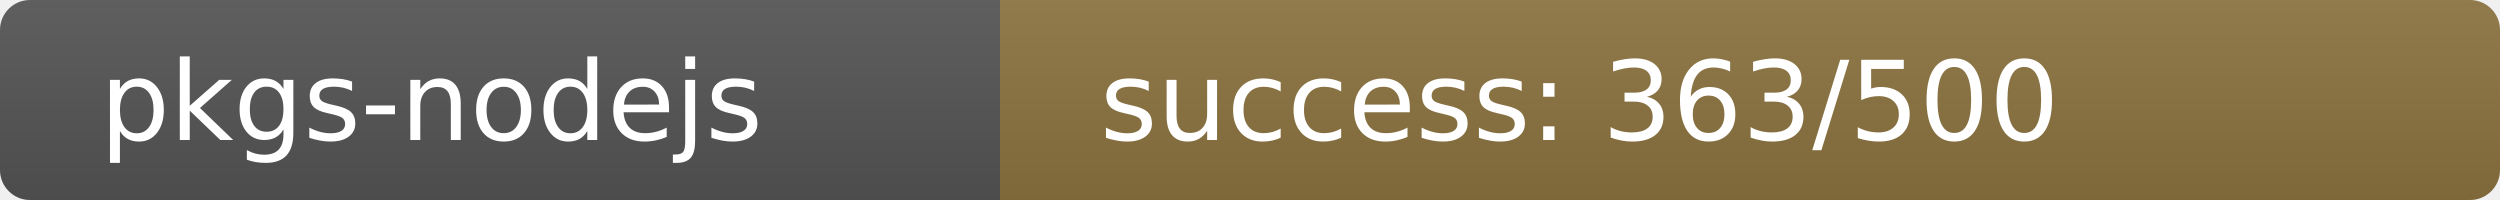
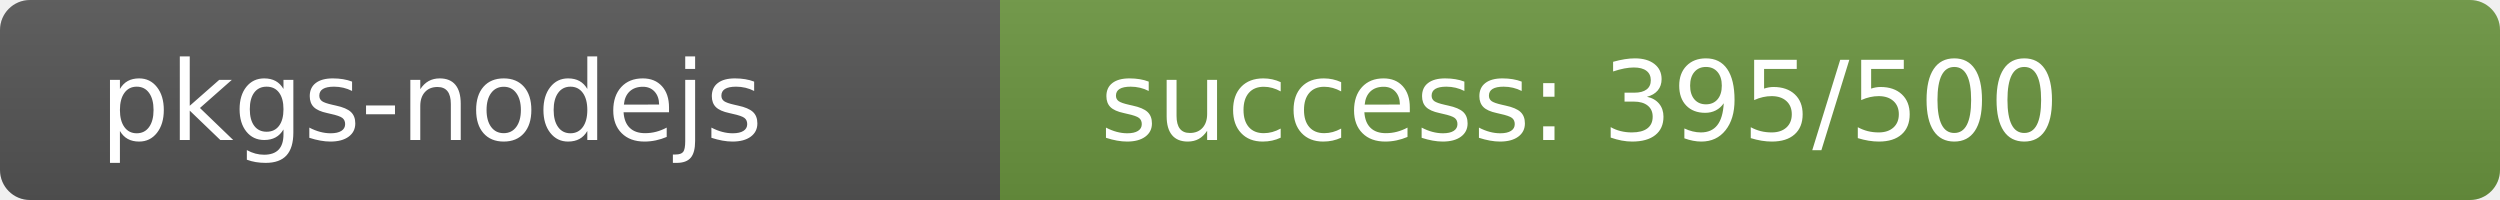
<svg xmlns="http://www.w3.org/2000/svg" width="250" height="20" role="img">
  <linearGradient id="s" x2="0" y2="100%">
    <stop offset="0" stop-color="#bbb" stop-opacity=".1" />
    <stop offset="1" stop-opacity=".1" />
  </linearGradient>
  <clipPath id="r">
    <rect width="250" height="20" rx="3" fill="#fff" />
  </clipPath>
  <g clip-path="url(#r)">
    <rect width="100" height="20" fill="#555" />
-     <rect x="100" width="150" height="20" fill="rgb(140,116,64)" />
+     <rect x="100" width="150" height="20" fill="rgb(107,149,64)" />
    <rect width="250" height="20" fill="url(#s)" />
  </g>
  <g fill="#fff" text-anchor="start" font-family="Verdana,Geneva,DejaVu Sans,sans-serif" text-rendering="geometricPrecision" font-size="110">
    <text x="100" y="140" transform="scale(.1)" fill="#fff">pkgs-nodejs</text>
-     <text x="1100" y="140" transform="scale(.1)" fill="#fff">success: 363/500</text>
+     <text x="1100" y="140" transform="scale(.1)" fill="#fff">success: 395/500</text>
  </g>
</svg>
